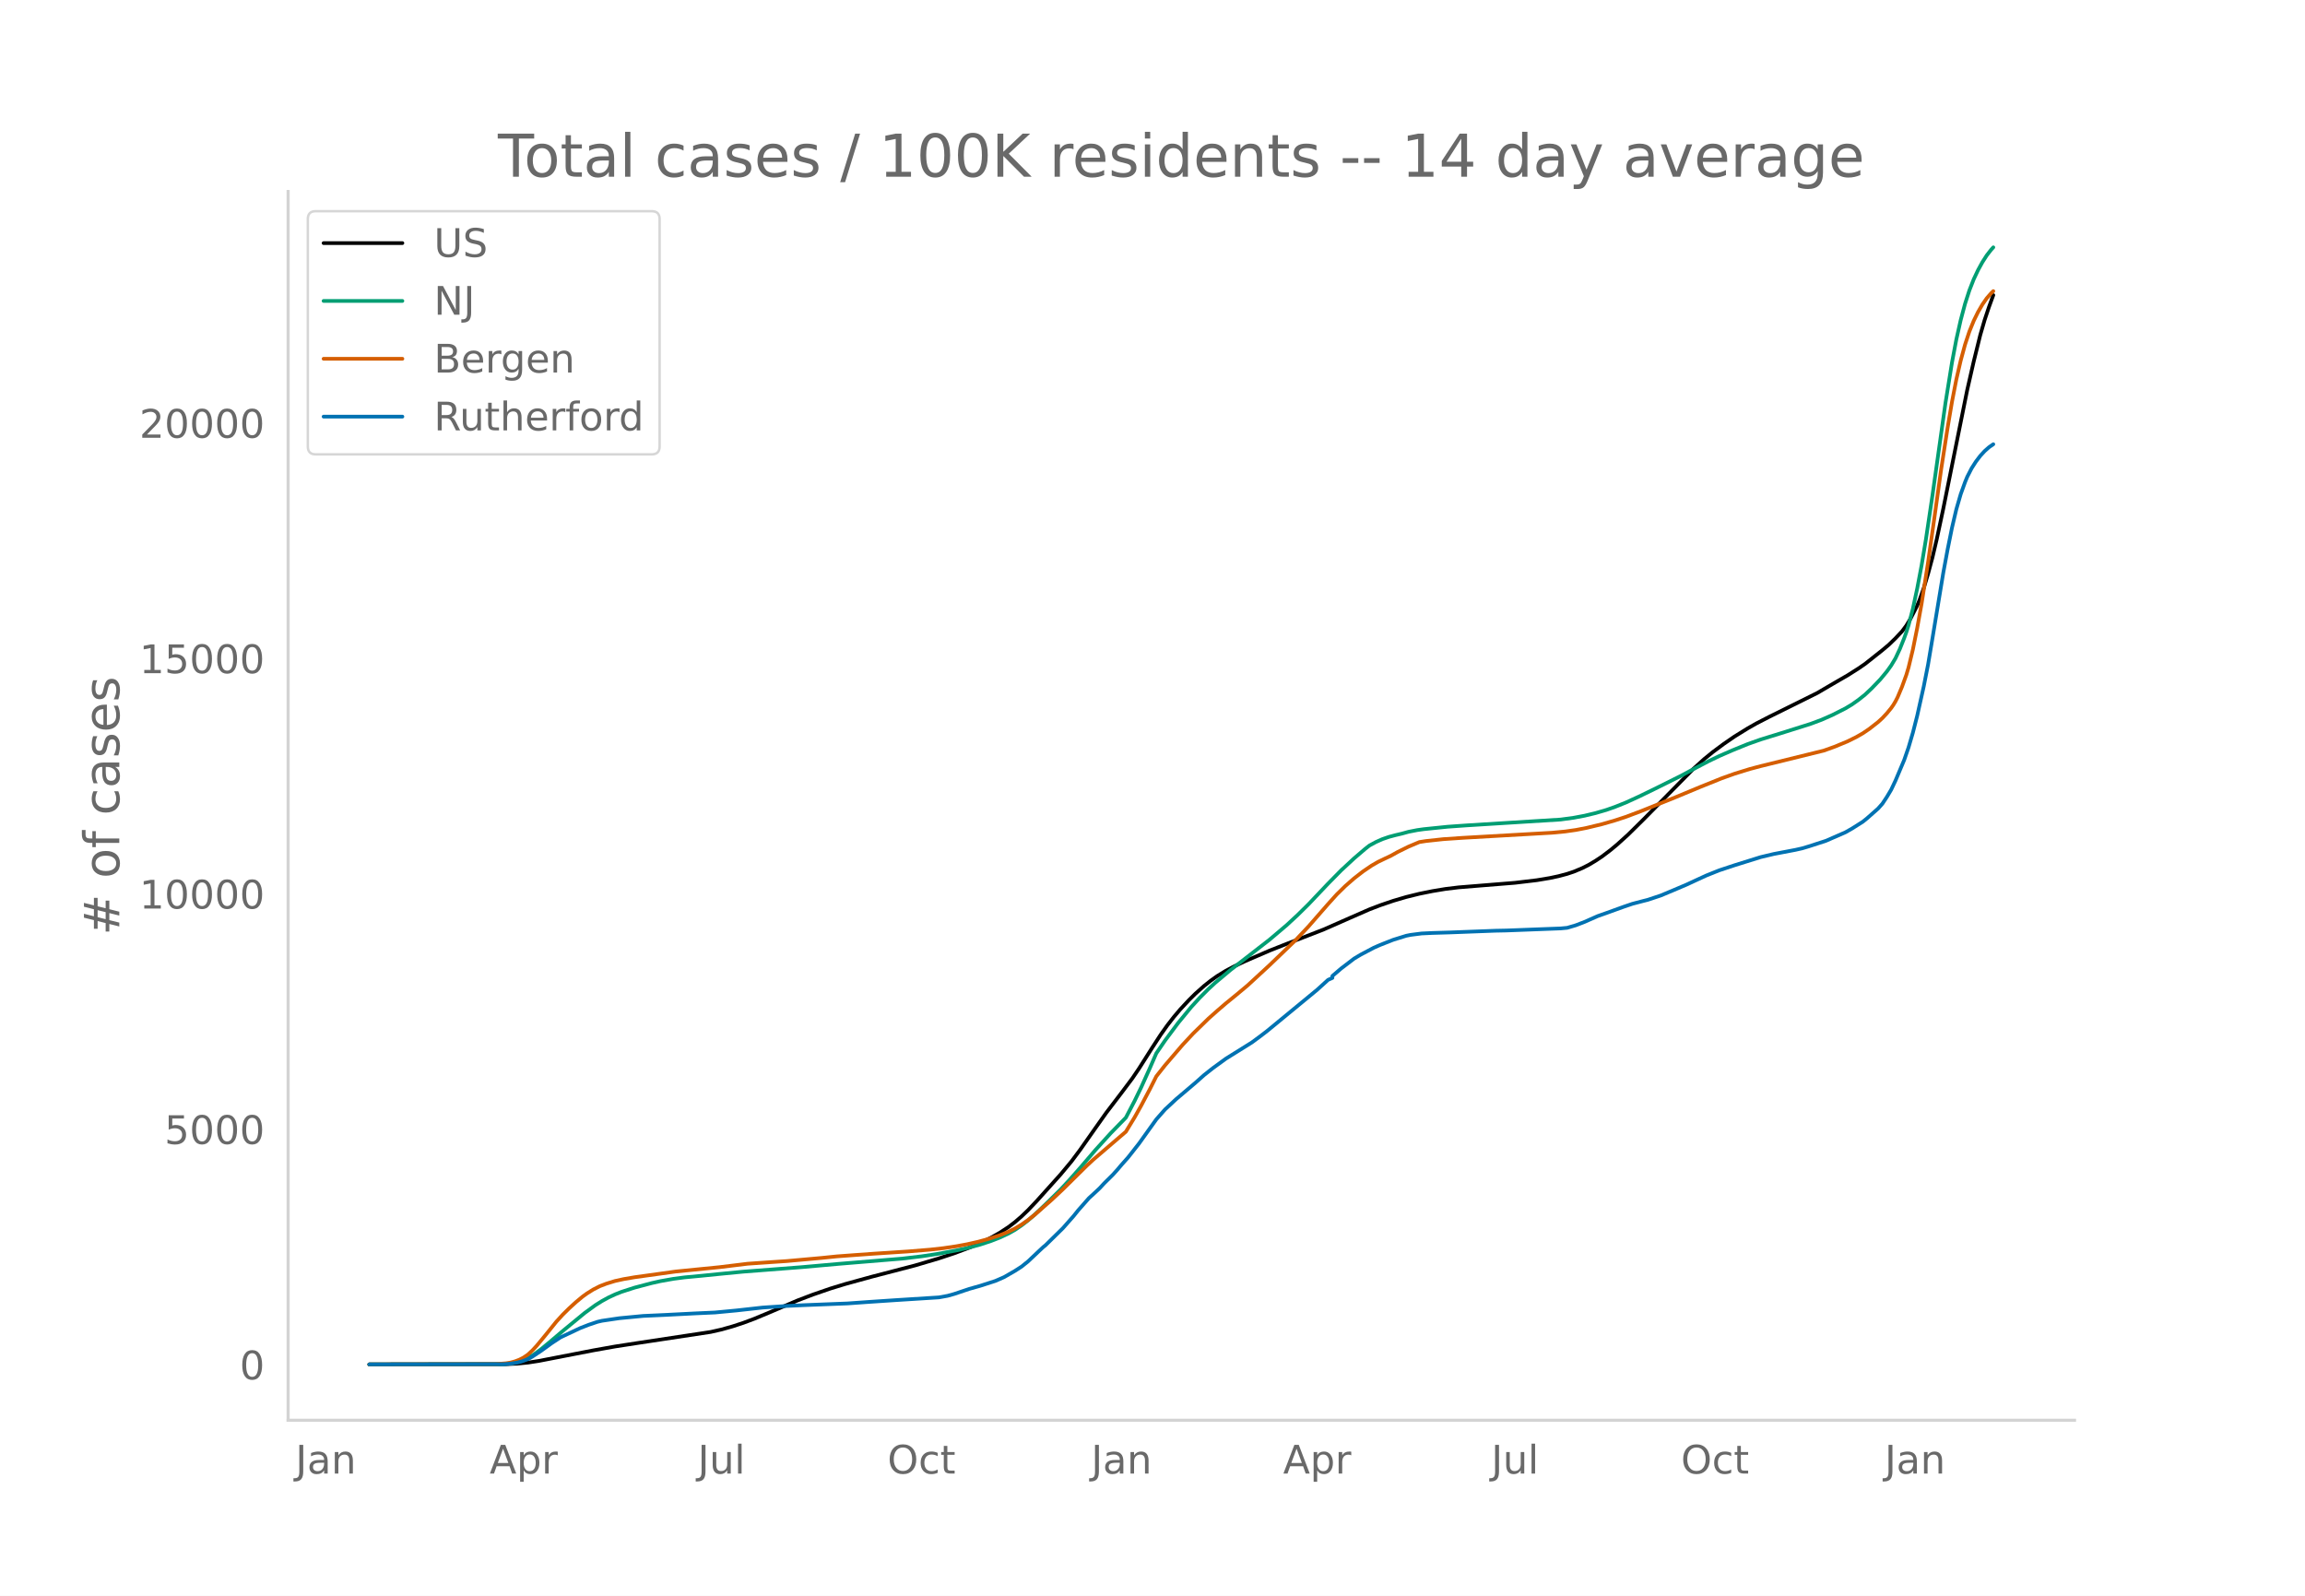
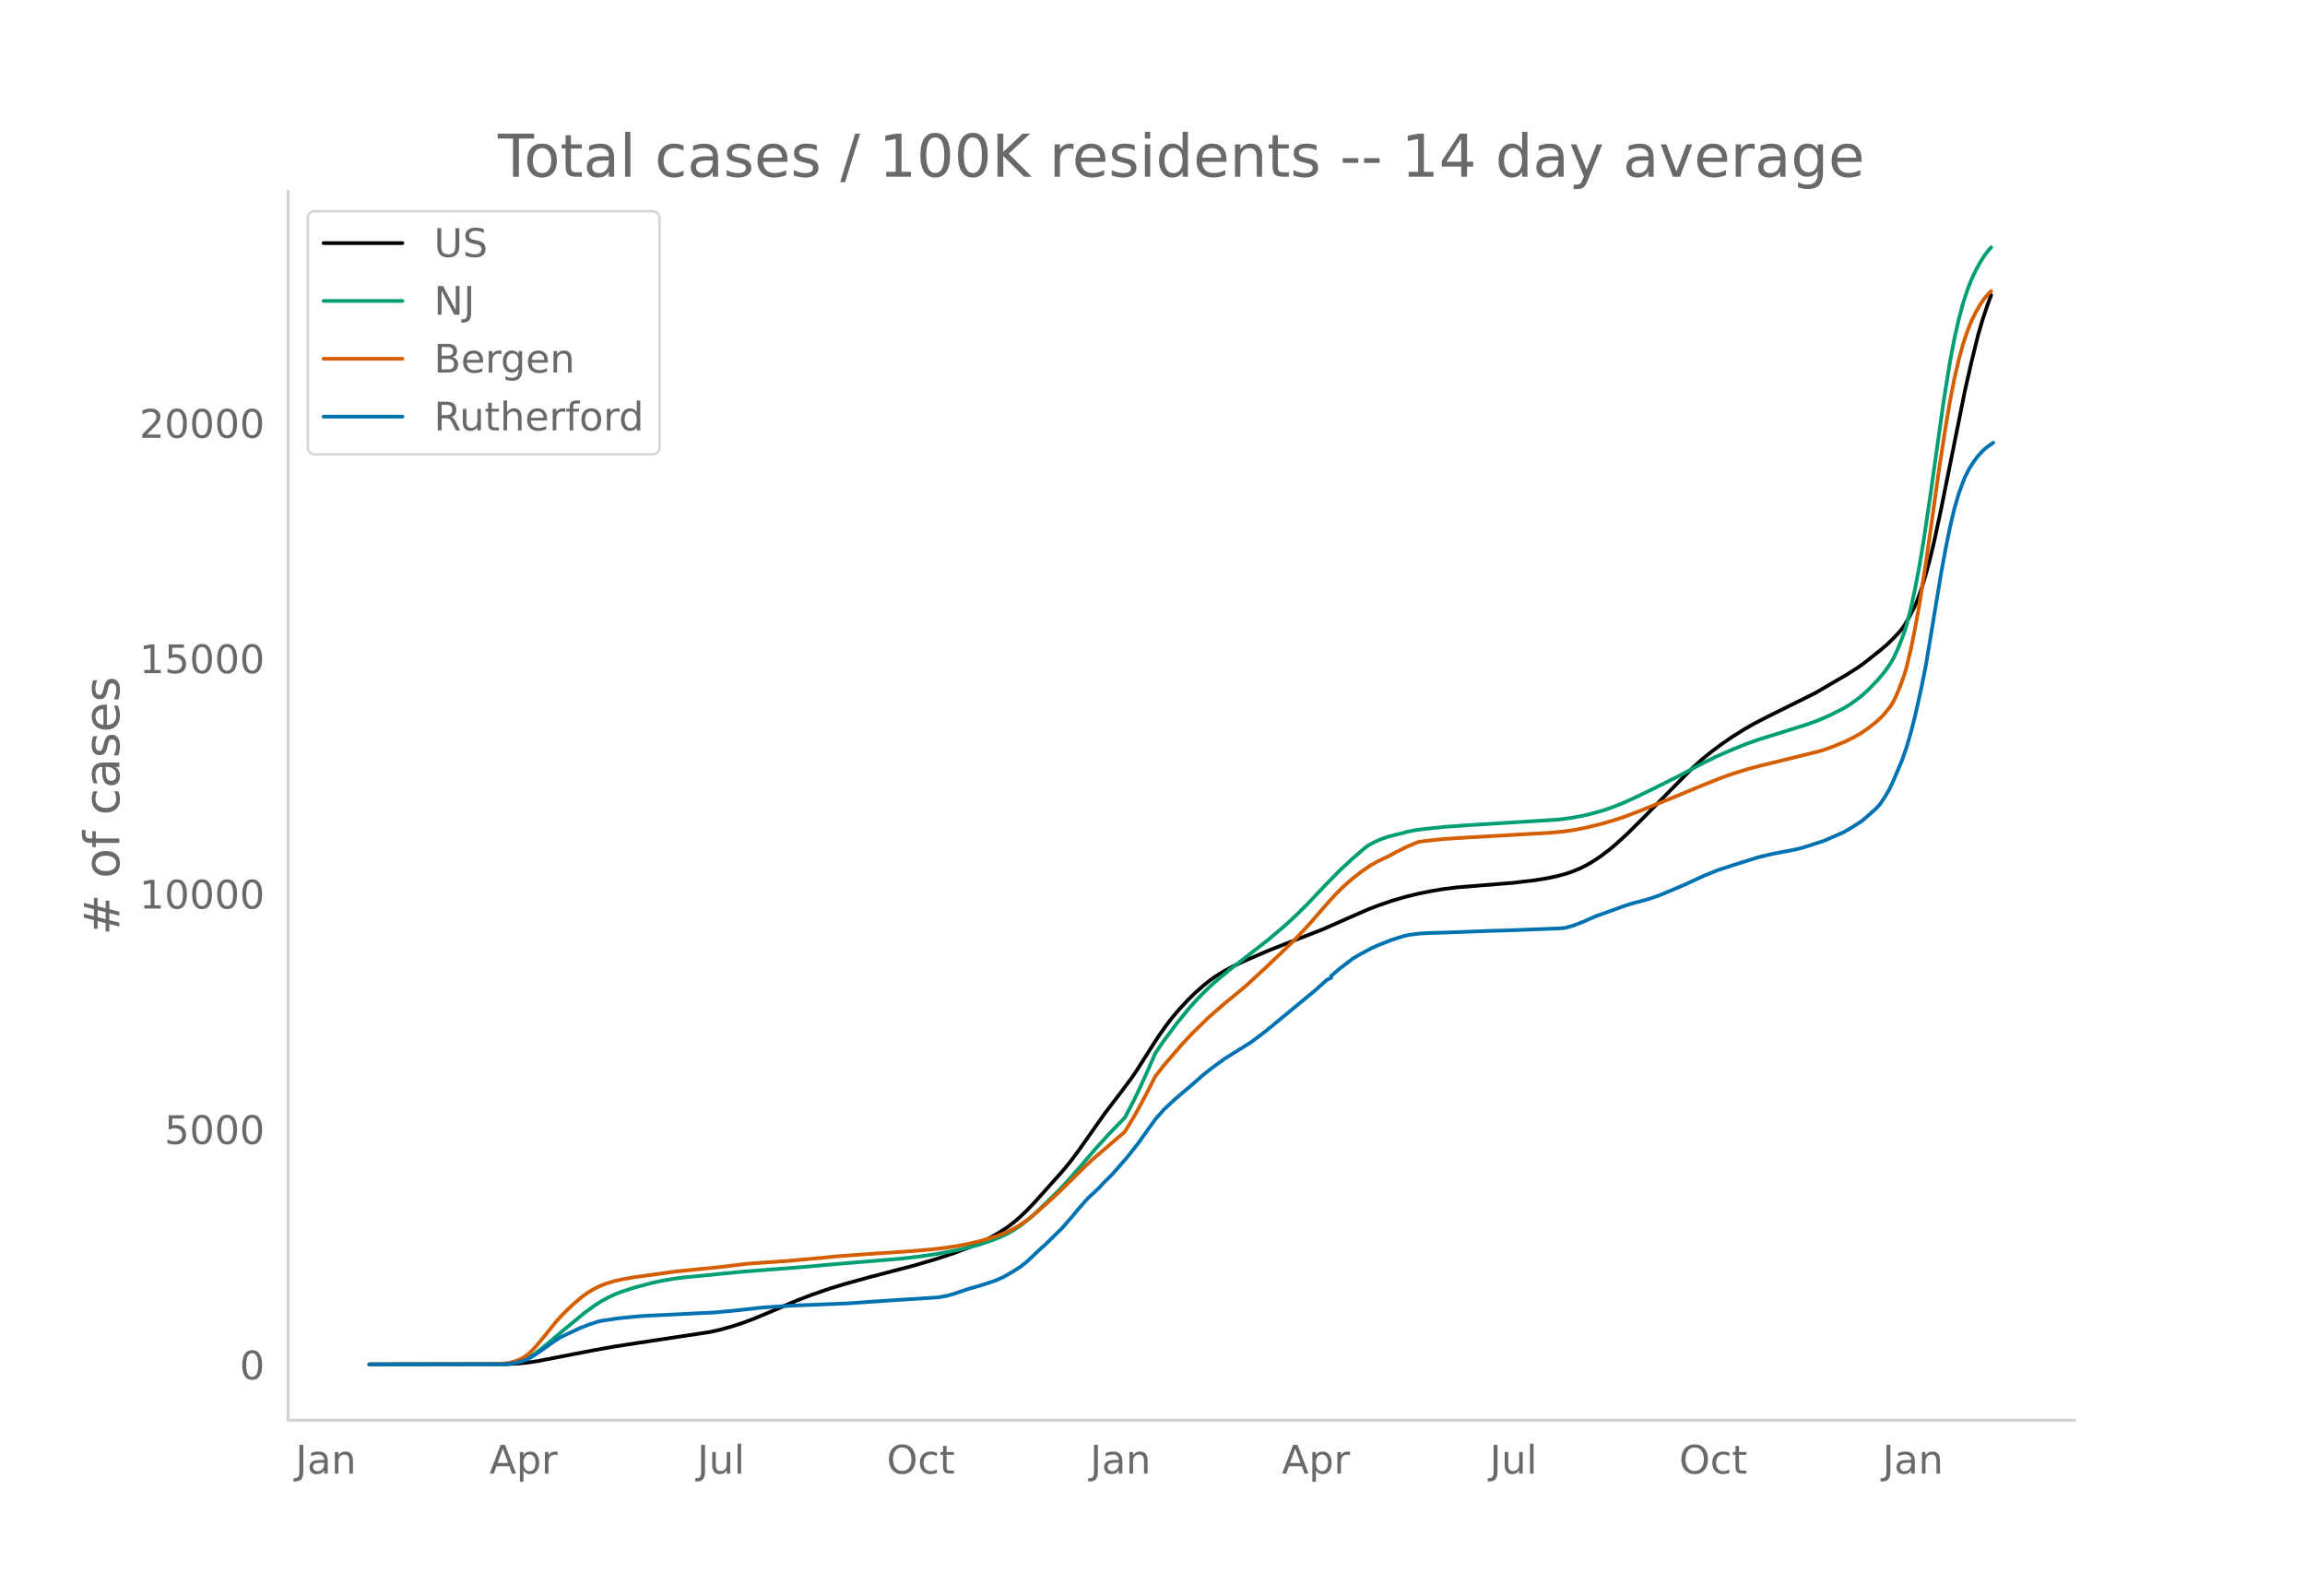
<svg xmlns="http://www.w3.org/2000/svg" xmlns:xlink="http://www.w3.org/1999/xlink" height="864" viewBox="0 0 936 648" width="1248">
  <defs>
    <style>*{stroke-linecap:butt;stroke-linejoin:round}</style>
  </defs>
  <g id="figure_1">
    <path d="M0 648h936V0H0z" style="fill:#fff" id="patch_1" />
    <g id="axes_1">
      <path d="M117 576.72h725.4V77.76H117z" style="fill:none" id="patch_2" />
-       <path clip-path="url(#pa079b68832)" d="m149.973 554.04 55.616-.09 4.414-.213 4.414-.433 4.414-.677 7.063-1.37 15.008-2.91 8.828-1.572 9.71-1.499 29.133-4.407 4.414-1 4.414-1.24 4.414-1.445 4.414-1.648 6.18-2.574 11.476-4.9 6.18-2.358 7.062-2.434 6.18-1.893 10.593-2.913 17.657-4.605 9.71-2.87 6.18-2.051 6.18-2.31 4.414-1.9 4.414-2.164 3.53-1.992 3.532-2.316 2.648-2.017 2.649-2.29 2.648-2.542 3.532-3.718 9.71-10.812 4.414-5.3 3.532-4.724 6.18-8.794 4.413-6.224 6.18-8.089 4.414-5.886 2.648-3.906 5.297-8.347 3.531-5.428 2.649-3.74 2.648-3.412 2.649-3.13 3.53-3.795 2.65-2.62 3.53-3.14 2.649-2.106 2.648-1.888 3.531-2.163 3.532-1.862 4.414-2.078 9.71-4.198 7.063-2.794 15.008-5.828 10.593-4.663 7.946-3.482 4.414-1.69 5.296-1.801 5.297-1.556 5.297-1.307 5.297-1.07 5.297-.88 5.297-.642 8.828-.72 14.124-1.14 8.828-1.05 5.297-.884 3.531-.752 3.532-.942 2.648-.882 3.531-1.476 2.649-1.344 2.648-1.581 2.649-1.755 3.53-2.68 2.65-2.208 4.413-3.991 6.18-6.098 20.304-20.597 4.414-3.99 3.532-2.874 4.414-3.283 4.414-3.032 5.296-3.278 3.532-2.006 5.296-2.73 19.422-9.627 5.297-3.104 3.531-2.052 3.531-2.038 4.414-2.797 2.649-1.825 7.062-5.598 2.649-2.233 2.648-2.568 2.649-2.819 1.765-2.36 1.766-2.937 2.648-5.186.883-2.097 1.766-4.967 1.765-5.867 1.766-6.54 1.765-7.496 2.649-12.414 9.71-48.153 2.649-11.6 2.648-10.703 1.766-6.09 1.766-5.294 1.765-4.843h0" style="fill:none;stroke:#000;stroke-linecap:round;stroke-width:1.5" id="line2d_1" />
-       <path clip-path="url(#pa079b68832)" d="m149.973 554.04 53.85-.093 3.532-.272 2.648-.51 2.649-.872 1.765-.827 2.649-1.64 2.648-1.967 3.531-2.908 5.297-4.494 8.828-7.259 4.414-3.217 2.649-1.658 2.648-1.45 2.649-1.245 2.648-1.047 5.297-1.713 7.062-1.867 3.531-.787 5.297-.936 4.414-.576 7.063-.666 7.062-.713 9.711-.94 23.836-1.841 15.007-1.335 25.602-2.115 7.945-.939 6.18-.926 7.945-1.456 5.297-1.187 4.414-1.201 4.414-1.458 3.53-1.376 3.532-1.652 2.648-1.489 2.649-1.799 2.648-2.053 2.649-2.29 4.414-4.187 6.18-6.087 3.53-3.801 4.415-4.99 6.18-7.224 6.179-6.803 6.18-6.345 3.53-6.762 2.65-5.456 3.53-7.812 2.649-6.09 3.531-5.157 5.297-7.113 5.297-6.455 3.53-3.856 3.532-3.534 2.648-2.446 6.18-5.185 15.89-12.335 7.063-5.985 4.414-4.092 4.414-4.351 7.945-8.382 5.297-5.38 5.297-4.909 4.414-3.777 1.766-1.391 2.648-1.44 2.648-1.176 2.649-.911 2.648-.708 2.649-.623 2.648-.733 3.531-.695 2.649-.373 9.71-.992 7.946-.56 37.96-2.363 5.297-.723 4.414-.83 4.414-1.056 4.414-1.286 3.531-1.245 4.414-1.77 5.297-2.425 6.18-2.999 10.594-5.273 6.18-3.3 5.296-2.774 4.414-2.12 5.297-2.305 6.18-2.522 5.296-1.88 7.945-2.453 12.36-3.899 4.414-1.645 4.414-1.95 5.297-2.683 2.648-1.592 2.648-1.873 2.649-2.112 2.648-2.493 3.531-3.673 2.649-3.198 1.765-2.44 1.766-2.938 1.766-3.773 1.765-4.419.883-2.425.883-2.756 1.766-6.776 1.765-8.235 1.766-9.304 1.765-10.627 2.649-17.793 5.297-37.595 2.648-16.457 1.766-9.34 1.765-7.848 1.766-6.608 1.765-5.475 1.766-4.505 1.766-3.749 1.765-3.211 1.766-2.755 1.765-2.265.883-.974h0" style="fill:none;stroke:#009e73;stroke-linecap:round;stroke-width:1.5" id="line2d_2" />
-       <path clip-path="url(#pa079b68832)" d="m149.973 554.04 51.202-.103 4.414-.358 1.766-.294 1.766-.482 1.765-.668 1.766-.906 1.765-1.22 1.766-1.63 1.766-1.917 3.53-4.268 4.415-5.48 2.648-2.907 2.649-2.605 2.648-2.42 2.649-2.2 1.765-1.289 2.649-1.659 2.648-1.349 2.648-1.02 3.532-1.09 3.53-.773 4.415-.756 16.773-2.33 17.656-1.752 11.477-1.4 8.828-.612 7.062-.47 14.125-1.272 6.18-.632 7.062-.522 7.945-.572 14.125-.924 8.828-.725 5.297-.591 5.297-.778 4.414-.82 4.414-.995 4.414-1.204 4.414-1.445 3.531-1.42 2.648-1.326 2.649-1.595 2.648-1.847 2.649-2.093 7.062-6.216 4.414-4.153 9.711-9.594 2.648-2.455 13.242-11.354 3.532-5.806 2.648-4.722 3.531-6.683 2.649-5.266 3.531-4.469 7.062-8.236 4.414-4.735 6.18-6.025 3.531-3.143 3.531-3.035 4.415-3.6 4.414-3.692 8.828-8.14 10.593-10.165 5.297-5.62 7.945-9.097 3.531-3.911 3.532-3.465 3.53-3.084 3.532-2.744 3.531-2.4 2.649-1.534 2.648-1.272 2.649-1.25 2.648-1.483 4.414-2.176 4.414-1.864 2.648-.411 7.063-.768 7.945-.537 36.195-2.066 5.297-.5 4.414-.627 4.414-.859 6.18-1.493 5.296-1.53 4.414-1.45 6.18-2.328 14.125-5.696 9.71-4.034 8.829-3.557 5.297-1.896 6.18-1.91 4.413-1.17 25.602-6.295 4.414-1.582 5.296-2.195 3.532-1.752 2.648-1.515 2.648-1.802 3.532-2.759 1.765-1.619 1.766-1.891 1.765-2.142.883-1.261.883-1.467.883-1.725 1.766-4.198 1.765-4.86.883-2.949 1.766-7.327 1.765-8.76 1.766-9.767 2.648-16.94 2.649-18.652 2.648-18.97 2.648-17.069 1.766-10.451 1.766-9.08 1.765-7.642 1.766-6.489 1.765-5.334 1.766-4.343 1.766-3.594 1.765-3.04 1.766-2.547 1.765-2.014.883-.853h0" style="fill:none;stroke:#d55e00;stroke-linecap:round;stroke-width:1.5" id="line2d_3" />
-       <path clip-path="url(#pa079b68832)" d="m149.973 554.04 54.734-.09 2.648-.223 2.648-.418 1.766-.448 2.648-.962 1.766-1.015 3.531-2.343 4.414-3.193 3.531-2.313 7.946-3.737 3.53-1.373 3.532-1.186 1.766-.41 7.062-1.045 9.711-.925 8.828-.403 12.36-.634 7.945-.359 8.828-.835 10.593-1.179 9.711-.642 7.063-.328 17.656-.694 7.945-.567 11.476-.768 17.656-1.12 3.532-.64 2.648-.74 6.18-2.074 4.414-1.245 6.18-1.992 3.53-1.545 4.414-2.544 2.649-1.708 2.648-2.127 4.414-4.17 1.766-1.65.883-.708 7.062-6.93 4.414-5.007 1.766-2.208 4.414-5.014 1.765-1.604 1.766-1.641.883-.843 1.765-1.918 3.532-3.492 1.765-1.954 1.766-2.082 2.648-2.977 4.414-5.61 7.063-9.863 3.531-4.014 2.648-2.447 1.766-1.664 7.945-6.744 3.531-3.141 3.532-2.79 5.296-3.858 10.594-6.61 3.531-2.611 2.649-2.037 20.304-16.72 4.414-4.013 1.766-.791v-.798l3.531-3.015 5.297-4.043 2.648-1.582 5.297-2.805 2.649-1.164 5.296-2.082 5.297-1.641 1.766-.35 4.414-.568 4.414-.209 7.062-.208 18.54-.702 4.413-.09 22.07-.842 2.649-.247 3.53-1.044 3.532-1.365 5.297-2.343 3.531-1.246 7.063-2.552 3.53-1.2 4.415-1.157 1.765-.44 5.297-1.761 5.297-2.216 5.297-2.253 3.531-1.641 4.414-2.03 5.297-2.119 6.18-2.044 10.593-3.305 5.297-1.26 8.828-1.68 2.649-.596 2.648-.784 7.062-2.29 7.946-3.47 2.648-1.506 4.414-2.79 1.766-1.433 4.414-3.902 1.765-1.985 1.766-2.67 1.765-2.955 1.766-3.723 3.531-8.363 1.766-5.089 1.766-5.998 1.765-6.924 2.649-11.855 1.765-8.96 1.766-10.527 4.414-26.724 1.765-9.513 1.766-8.751 1.766-7.506 1.765-6.088 1.766-4.901.883-2.156 1.765-3.447 1.766-2.76 1.765-2.321 1.766-1.925 1.766-1.574 1.765-1.224h0" style="fill:none;stroke:#0072b2;stroke-linecap:round;stroke-width:1.5" id="line2d_4" />
+       <path clip-path="url(#p8159058f83)" d="m149.973 554.04 55.542-.09 4.408-.213 4.408-.433 4.408-.677 7.053-1.37 14.988-2.91 8.816-1.572 9.698-1.499 29.094-4.407 4.408-1 4.408-1.24 4.408-1.445 4.408-1.648 6.171-2.574 11.462-4.9 6.171-2.358 7.053-2.434 6.171-1.893 10.58-2.913 17.632-4.605 9.698-2.87 6.172-2.051 6.17-2.31 4.409-1.9 4.408-2.164 3.527-1.992 3.526-2.316 2.645-2.017 2.645-2.29 2.645-2.542 3.526-3.718 10.58-11.845 3.526-4.267 3.527-4.724 6.171-8.794 4.408-6.224 6.172-8.089 4.408-5.886 2.645-3.906 6.17-9.742 2.646-4.033 2.645-3.74 2.645-3.412 2.644-3.13 3.527-3.795 2.645-2.62 3.526-3.14 2.645-2.106 2.645-1.888 3.526-2.163 3.527-1.862 4.408-2.078 9.698-4.198 7.053-2.794 14.988-5.828 10.579-4.663 7.935-3.482 4.408-1.69 5.29-1.801 5.29-1.556 5.289-1.307 5.29-1.07 5.29-.88 5.29-.642 8.815-.72 14.106-1.14 8.817-1.05 5.29-.884 3.526-.752 3.526-.942 2.645-.882 3.527-1.476 2.645-1.344 2.645-1.581 2.644-1.755 3.527-2.68 2.645-2.208 4.408-3.991 6.171-6.098 20.278-20.597 4.408-3.99 3.526-2.874 4.408-3.283 4.408-3.032 5.29-3.278 3.527-2.006 5.29-2.73 19.395-9.627 5.29-3.104 3.526-2.052 3.527-2.038 4.408-2.797 2.645-1.825 7.053-5.598 2.645-2.233 2.645-2.568 2.644-2.819 1.764-2.36 1.763-2.937 2.645-5.186.881-2.097 1.764-4.967 1.763-5.867 1.763-6.54 1.763-7.496 2.645-12.414 9.698-48.153 2.645-11.6 2.645-10.703 1.763-6.09 1.763-5.294 1.764-4.843h0" style="fill:none;stroke:#000;stroke-linecap:round;stroke-width:1.5" id="line2d_1" />
+       <path clip-path="url(#p8159058f83)" d="m149.973 554.04 53.779-.093 3.526-.272 2.645-.51 2.645-.872 1.763-.827 2.645-1.64 2.645-1.967 3.526-2.908 5.29-4.494 8.816-7.259 4.409-3.217 2.644-1.658 2.645-1.45 2.645-1.245 2.645-1.047 5.29-1.713 7.053-1.867 3.526-.787 5.29-.936 4.408-.576 7.053-.666 7.053-.713 9.698-.94 23.804-1.841 14.987-1.335 25.568-2.115 7.934-.939 6.172-.926 7.934-1.456 5.29-1.187 4.408-1.201 4.408-1.458 3.527-1.376 3.526-1.652 2.645-1.489 2.645-1.799 2.645-2.053 2.645-2.29 4.408-4.187 6.171-6.087 3.527-3.801 4.408-4.99 6.171-7.224 6.171-6.803 6.172-6.345 3.526-6.762 2.645-5.456 3.527-7.812 2.645-6.09 3.526-5.157 5.29-7.113 5.29-6.455 3.526-3.856 3.526-3.534 2.645-2.446 6.172-5.185 15.869-12.335 7.053-5.985 4.408-4.092 4.408-4.351 7.935-8.382 5.29-5.38 5.29-4.909 4.407-3.777 1.764-1.391 2.645-1.44 2.644-1.176 2.645-.911 2.645-.708 2.645-.623 2.645-.733 3.526-.695 2.645-.373 9.698-.992 7.935-.56 37.91-2.363 5.29-.723 4.407-.83 4.409-1.056 4.408-1.286 3.526-1.245 4.408-1.77 5.29-2.425 6.171-2.999 10.58-5.273 6.171-3.3 5.29-2.774 4.408-2.12 6.171-2.68 5.29-2.147 5.29-1.88 7.935-2.453 12.342-3.899 4.408-1.645 4.408-1.95 5.29-2.683 2.645-1.592 2.645-1.873 2.645-2.112 2.645-2.493 3.526-3.673 2.645-3.198 1.763-2.44 1.764-2.938 1.763-3.773 1.763-4.419.882-2.425.881-2.756 1.764-6.776 1.763-8.235 1.763-9.304 1.763-10.627 2.645-17.793 5.29-37.595 2.645-16.457 1.763-9.34 1.763-7.848 1.764-6.608 1.763-5.475 1.763-4.505 1.763-3.749 1.764-3.211 1.763-2.755 1.763-2.265.882-.974h0" style="fill:none;stroke:#009e73;stroke-linecap:round;stroke-width:1.5" id="line2d_2" />
+       <path clip-path="url(#p8159058f83)" d="m149.973 554.04 51.134-.103 4.408-.358 1.763-.294 1.764-.482 1.763-.668 1.763-.906 1.763-1.22 1.764-1.63 1.763-1.917 3.526-4.268 4.408-5.48 2.645-2.907 2.645-2.605 2.645-2.42 2.645-2.2 1.763-1.289 2.645-1.659 2.645-1.349 2.645-1.02 3.526-1.09 3.527-.773 4.408-.756 16.75-2.33 17.633-1.752 11.461-1.4 8.816-.612 7.053-.47 14.106-1.272 6.172-.632 7.053-.522 7.934-.572 14.106-.924 8.817-.725 5.29-.591 5.29-.778 4.407-.82 4.408-.995 4.408-1.204 4.409-1.445 3.526-1.42 2.645-1.326 2.645-1.595 2.645-1.847 2.645-2.093 7.053-6.216 4.408-4.153 9.698-9.594 2.644-2.455 13.225-11.354 3.526-5.806 2.645-4.722 3.527-6.683 2.645-5.266 3.526-4.469 7.053-8.236 4.408-4.735 6.171-6.025 3.527-3.143 3.526-3.035 4.409-3.6 4.408-3.692 8.816-8.14 10.58-10.165 5.29-5.62 7.934-9.097 3.526-3.911 3.527-3.465 3.526-3.084 3.527-2.744 3.526-2.4 2.645-1.534 2.645-1.272 2.645-1.25 2.645-1.483 4.408-2.176 4.408-1.864 2.645-.411 7.053-.768 7.934-.537 36.147-2.066 5.29-.5 4.408-.627 4.408-.859 6.171-1.493 5.29-1.53 4.408-1.45 6.172-2.328 14.106-5.696 9.697-4.034 8.817-3.557 5.29-1.896 6.17-1.91 4.409-1.17 25.567-6.295 4.408-1.582 5.29-2.195 3.526-1.752 2.645-1.515 2.645-1.802 3.527-2.759 1.763-1.619 1.763-1.891 1.763-2.142.882-1.261.882-1.467.881-1.725 1.763-4.198 1.764-4.86.881-2.949 1.764-7.327 1.763-8.76 1.763-9.767 2.645-16.94 2.645-18.652 2.645-18.97 2.645-17.069 1.763-10.451 1.763-9.08 1.763-7.642 1.764-6.489 1.763-5.334 1.763-4.343 1.763-3.594 1.764-3.04 1.763-2.547 1.763-2.014.882-.853h0" style="fill:none;stroke:#d55e00;stroke-linecap:round;stroke-width:1.5" id="line2d_3" />
+       <path clip-path="url(#p8159058f83)" d="m149.973 554.04 54.66-.09 2.645-.223 2.645-.418 1.763-.448 2.645-.962 1.764-1.015 3.526-2.343 4.408-3.193 3.527-2.313 7.934-3.737 3.527-1.373 3.526-1.186 1.763-.41 7.053-1.045 9.698-.925 8.817-.403 12.342-.634 7.935-.359 8.816-.835 10.58-1.179 9.697-.642 7.053-.328 17.633-.694 7.935-.567 11.46-.768 17.633-1.12 3.527-.64 2.645-.74 6.17-2.074 4.409-1.245 6.171-1.992 3.527-1.545 4.408-2.544 2.645-1.708 2.645-2.127 4.408-4.17 1.763-1.65.882-.708 7.053-6.93 4.408-5.007 1.763-2.208 4.408-5.014 1.763-1.604 1.764-1.641.881-.843 1.764-1.918 3.526-3.492 1.763-1.954 1.764-2.082 2.644-2.977 4.409-5.61 7.053-9.863 3.526-4.014 2.645-2.447 1.763-1.664 7.935-6.744 3.526-3.141 3.527-2.79 5.29-3.858 10.579-6.61 3.526-2.611 2.645-2.037 20.278-16.72 4.408-4.013 1.763-.791v-.798l3.527-3.015 5.29-4.043 2.644-1.582 5.29-2.805 2.645-1.164 5.29-2.082 5.29-1.641 1.762-.35 4.409-.568 4.408-.209 7.053-.208 18.514-.702 4.408-.09 22.04-.842 2.645-.247 3.527-1.044 3.526-1.365 5.29-2.343 3.527-1.246 7.053-2.552 3.526-1.2 4.408-1.157 1.763-.44 5.29-1.761 5.29-2.216 5.29-2.253 3.526-1.641 4.408-2.03 5.29-2.119 6.171-2.044 10.58-3.305 5.29-1.26 8.816-1.68 2.645-.596 2.645-.784 7.053-2.29 7.934-3.47 2.645-1.506 4.408-2.79 1.763-1.433 4.409-3.902 1.763-1.985 1.763-2.67 1.763-2.955 1.764-3.723 3.526-8.363 1.763-5.089 1.764-5.998 1.763-6.924 2.645-11.855 1.763-8.96 1.763-10.527 4.408-26.724 1.764-9.513 1.763-8.751 1.763-7.506 1.763-6.088 1.764-4.901.881-2.156 1.763-3.447 1.764-2.76 1.763-2.321 1.763-1.925 1.763-1.574 2.645-1.843h0" style="fill:none;stroke:#0072b2;stroke-linecap:round;stroke-width:1.5" id="line2d_4" />
      <path d="M117 576.72V77.76" style="fill:none;stroke:#d3d3d3;stroke-linecap:square;stroke-linejoin:miter;stroke-width:1.25" id="patch_3" />
      <path d="M117 576.72h725.4" style="fill:none;stroke:#d3d3d3;stroke-linecap:square;stroke-linejoin:miter;stroke-width:1.25" id="patch_4" />
      <g id="matplotlib.axis_1">
        <g id="xtick_1">
-           <g style="fill:#696969" transform="matrix(.16 0 0 -.16 119.984 598.378)" id="text_1">
+           <g style="fill:#696969" transform="matrix(.16 0 0 -.16 120.008 598.378)" id="text_1">
            <defs>
              <path d="M9.813 72.906h9.859V5.078q0-13.187-5-19.14-5-5.954-16.094-5.954h-3.75v8.297h3.078q6.531 0 9.219 3.672Q9.813-4.39 9.813 5.078z" id="DejaVuSans-74" />
              <path d="M34.281 27.484q-10.89 0-15.093-2.484-4.204-2.484-4.204-8.5 0-4.781 3.157-7.594 3.156-2.797 8.562-2.797 7.485 0 12 5.297 4.516 5.297 4.516 14.078v2zm17.922 3.72V0H43.22v8.297Q40.14 3.328 35.547.953q-4.594-2.375-11.234-2.375-8.391 0-13.36 4.719Q6 8.016 6 15.922q0 9.219 6.172 13.906 6.187 4.688 18.437 4.688h12.61v.89q0 6.203-4.078 9.594-4.078 3.39-11.453 3.39-4.688 0-9.141-1.124-4.438-1.125-8.531-3.375v8.312q4.921 1.906 9.562 2.844 4.64.953 9.031.953 11.875 0 17.735-6.156 5.86-6.14 5.86-18.64z" id="DejaVuSans-97" />
              <path d="M54.89 33.016V0h-8.984v32.719q0 7.765-3.031 11.61-3.031 3.858-9.078 3.858-7.281 0-11.484-4.64-4.204-4.625-4.204-12.64V0H9.08v54.688h9.03v-8.5q3.235 4.937 7.594 7.374Q30.078 56 35.797 56q9.422 0 14.25-5.828 4.844-5.828 4.844-17.156z" id="DejaVuSans-110" />
            </defs>
            <use xlink:href="#DejaVuSans-74" />
            <use x="29.492" xlink:href="#DejaVuSans-97" />
            <use x="90.771" xlink:href="#DejaVuSans-110" />
          </g>
        </g>
        <g id="xtick_2">
-           <g style="fill:#696969" transform="matrix(.16 0 0 -.16 198.812 598.378)" id="text_2">
+           <g style="fill:#696969" transform="matrix(.16 0 0 -.16 198.728 598.378)" id="text_2">
            <defs>
              <path d="M34.188 63.188 20.797 26.906h26.812zm-5.579 9.718h11.188L67.578 0h-10.25l-6.64 18.703h-32.86L11.188 0H.78z" id="DejaVuSans-65" />
              <path d="M18.11 8.203v-29H9.077v75.484h9.031v-8.296q2.844 4.875 7.157 7.234Q29.594 56 35.594 56q9.968 0 16.187-7.906 6.235-7.907 6.235-20.797T51.78 6.484q-6.218-7.906-16.187-7.906-6 0-10.328 2.375-4.313 2.375-7.157 7.25zm30.578 19.094q0 9.906-4.079 15.547-4.078 5.64-11.203 5.64-7.14 0-11.218-5.64-4.079-5.64-4.079-15.547 0-9.906 4.078-15.547 4.079-5.64 11.22-5.64 7.124 0 11.202 5.64t4.078 15.547z" id="DejaVuSans-112" />
              <path d="M41.11 46.297q-1.516.875-3.297 1.281Q36.03 48 33.89 48q-7.625 0-11.703-4.953-4.079-4.953-4.079-14.234V0H9.08v54.688h9.03v-8.5q2.844 4.984 7.375 7.39Q30.031 56 36.531 56q.922 0 2.047-.125 1.125-.11 2.484-.36z" id="DejaVuSans-114" />
            </defs>
            <use xlink:href="#DejaVuSans-65" />
            <use x="68.408" xlink:href="#DejaVuSans-112" />
            <use x="131.885" xlink:href="#DejaVuSans-114" />
          </g>
        </g>
        <g id="xtick_3">
-           <g style="fill:#696969" transform="matrix(.16 0 0 -.16 283.334 598.378)" id="text_3">
+           <g style="fill:#696969" transform="matrix(.16 0 0 -.16 283.143 598.378)" id="text_3">
            <defs>
              <path d="M8.5 21.578v33.11h8.984V21.922q0-7.766 3.016-11.656 3.031-3.875 9.094-3.875 7.265 0 11.484 4.64 4.234 4.64 4.234 12.656v31h8.985V0h-8.984v8.406Q42.047 3.422 37.718 1q-4.313-2.422-10.032-2.422-9.421 0-14.312 5.86Q8.5 10.296 8.5 21.578zM31.11 56z" id="DejaVuSans-117" />
              <path d="M9.422 75.984h8.984V0H9.422z" id="DejaVuSans-108" />
            </defs>
            <use xlink:href="#DejaVuSans-74" />
            <use x="29.492" xlink:href="#DejaVuSans-117" />
            <use x="92.871" xlink:href="#DejaVuSans-108" />
          </g>
        </g>
        <g id="xtick_4">
-           <g style="fill:#696969" transform="matrix(.16 0 0 -.16 360.372 598.378)" id="text_4">
+           <g style="fill:#696969" transform="matrix(.16 0 0 -.16 360.073 598.378)" id="text_4">
            <defs>
              <path d="M39.406 66.219q-10.75 0-17.078-8.016-6.312-8-6.312-21.828 0-13.766 6.312-21.781 6.328-8 17.078-8 10.735 0 17.016 8 6.281 8.015 6.281 21.781 0 13.828-6.281 21.828-6.281 8.016-17.016 8.016zm0 8q15.328 0 24.5-10.281 9.188-10.282 9.188-27.563 0-17.234-9.188-27.516-9.172-10.28-24.5-10.28-15.375 0-24.593 10.25-9.204 10.265-9.204 27.546t9.204 27.563q9.218 10.28 24.593 10.28z" id="DejaVuSans-79" />
              <path d="M48.781 52.594v-8.407q-3.812 2.11-7.64 3.157-3.828 1.047-7.735 1.047-8.75 0-13.593-5.547-4.829-5.532-4.829-15.547 0-10.016 4.829-15.563 4.843-5.53 13.593-5.53 3.907 0 7.735 1.046 3.828 1.047 7.64 3.156V2.094Q45.016.344 40.984-.531q-4.015-.89-8.562-.89-12.36 0-19.64 7.765-7.266 7.765-7.266 20.953 0 13.375 7.343 21.031Q20.22 56 33.016 56q4.14 0 8.093-.86 3.953-.843 7.672-2.546z" id="DejaVuSans-99" />
              <path d="M18.313 70.219V54.688h18.5v-6.985h-18.5V18.016q0-6.688 1.828-8.594 1.828-1.906 7.453-1.906h9.218V0h-9.218q-10.407 0-14.36 3.875-3.953 3.89-3.953 14.14v29.688H2.687v6.984h6.594V70.22z" id="DejaVuSans-116" />
            </defs>
            <use xlink:href="#DejaVuSans-79" />
            <use x="78.711" xlink:href="#DejaVuSans-99" />
            <use x="133.691" xlink:href="#DejaVuSans-116" />
          </g>
        </g>
        <g id="xtick_5">
-           <g style="fill:#696969" transform="matrix(.16 0 0 -.16 443.09 598.378)" id="text_5">
+           <g style="fill:#696969" transform="matrix(.16 0 0 -.16 442.682 598.378)" id="text_5">
            <use xlink:href="#DejaVuSans-74" />
            <use x="29.492" xlink:href="#DejaVuSans-97" />
            <use x="90.771" xlink:href="#DejaVuSans-110" />
          </g>
        </g>
        <g id="xtick_6">
-           <g style="fill:#696969" transform="matrix(.16 0 0 -.16 521.035 598.378)" id="text_6">
+           <g style="fill:#696969" transform="matrix(.16 0 0 -.16 520.52 598.378)" id="text_6">
            <use xlink:href="#DejaVuSans-65" />
            <use x="68.408" xlink:href="#DejaVuSans-112" />
            <use x="131.885" xlink:href="#DejaVuSans-114" />
          </g>
        </g>
        <g id="xtick_7">
-           <g style="fill:#696969" transform="matrix(.16 0 0 -.16 605.558 598.378)" id="text_7">
+           <g style="fill:#696969" transform="matrix(.16 0 0 -.16 604.936 598.378)" id="text_7">
            <use xlink:href="#DejaVuSans-74" />
            <use x="29.492" xlink:href="#DejaVuSans-117" />
            <use x="92.871" xlink:href="#DejaVuSans-108" />
          </g>
        </g>
        <g id="xtick_8">
-           <g style="fill:#696969" transform="matrix(.16 0 0 -.16 682.596 598.378)" id="text_8">
+           <g style="fill:#696969" transform="matrix(.16 0 0 -.16 681.865 598.378)" id="text_8">
            <use xlink:href="#DejaVuSans-79" />
            <use x="78.711" xlink:href="#DejaVuSans-99" />
            <use x="133.691" xlink:href="#DejaVuSans-116" />
          </g>
        </g>
        <g id="xtick_9">
-           <g style="fill:#696969" transform="matrix(.16 0 0 -.16 765.314 598.378)" id="text_9">
+           <g style="fill:#696969" transform="matrix(.16 0 0 -.16 764.475 598.378)" id="text_9">
            <use xlink:href="#DejaVuSans-74" />
            <use x="29.492" xlink:href="#DejaVuSans-97" />
            <use x="90.771" xlink:href="#DejaVuSans-110" />
          </g>
        </g>
      </g>
      <g id="matplotlib.axis_2">
        <g id="ytick_1">
          <g style="fill:#696969" transform="matrix(.16 0 0 -.16 97.32 560.119)" id="text_10">
            <defs>
              <path d="M31.781 66.406q-7.61 0-11.453-7.5Q16.5 51.422 16.5 36.375q0-14.984 3.828-22.484 3.844-7.5 11.453-7.5 7.672 0 11.5 7.5 3.844 7.5 3.844 22.484 0 15.047-3.844 22.531-3.828 7.5-11.5 7.5zm0 7.813q12.266 0 18.735-9.703 6.468-9.688 6.468-28.141 0-18.406-6.468-28.11-6.47-9.687-18.735-9.687-12.25 0-18.718 9.688-6.47 9.703-6.47 28.109 0 18.453 6.47 28.14Q19.53 74.22 31.78 74.22z" id="DejaVuSans-48" />
            </defs>
            <use xlink:href="#DejaVuSans-48" />
          </g>
        </g>
        <g id="ytick_2">
          <g style="fill:#696969" transform="matrix(.16 0 0 -.16 66.78 464.531)" id="text_11">
            <defs>
              <path d="M10.797 72.906h38.719v-8.312H19.828v-17.86q2.14.735 4.281 1.094 2.157.36 4.313.36 12.203 0 19.328-6.688 7.14-6.688 7.14-18.11 0-11.765-7.328-18.296-7.328-6.516-20.656-6.516-4.593 0-9.36.781-4.75.782-9.827 2.344v9.922q4.39-2.39 9.078-3.563 4.687-1.171 9.906-1.171 8.453 0 13.375 4.437 4.938 4.438 4.938 12.063 0 7.609-4.938 12.047-4.922 4.453-13.375 4.453-3.953 0-7.89-.875-3.922-.875-8.016-2.735z" id="DejaVuSans-53" />
            </defs>
            <use xlink:href="#DejaVuSans-53" />
            <use x="63.623" xlink:href="#DejaVuSans-48" />
            <use x="127.246" xlink:href="#DejaVuSans-48" />
            <use x="190.869" xlink:href="#DejaVuSans-48" />
          </g>
        </g>
        <g id="ytick_3">
          <g style="fill:#696969" transform="matrix(.16 0 0 -.16 56.6 368.944)" id="text_12">
            <defs>
              <path d="M12.406 8.297h16.11v55.625l-17.532-3.516v8.985l17.438 3.515h9.86V8.296H54.39V0H12.406z" id="DejaVuSans-49" />
            </defs>
            <use xlink:href="#DejaVuSans-49" />
            <use x="63.623" xlink:href="#DejaVuSans-48" />
            <use x="127.246" xlink:href="#DejaVuSans-48" />
            <use x="190.869" xlink:href="#DejaVuSans-48" />
            <use x="254.492" xlink:href="#DejaVuSans-48" />
          </g>
        </g>
        <g id="ytick_4">
          <g style="fill:#696969" transform="matrix(.16 0 0 -.16 56.6 273.356)" id="text_13">
            <use xlink:href="#DejaVuSans-49" />
            <use x="63.623" xlink:href="#DejaVuSans-53" />
            <use x="127.246" xlink:href="#DejaVuSans-48" />
            <use x="190.869" xlink:href="#DejaVuSans-48" />
            <use x="254.492" xlink:href="#DejaVuSans-48" />
          </g>
        </g>
        <g id="ytick_5">
          <g style="fill:#696969" transform="matrix(.16 0 0 -.16 56.6 177.769)" id="text_14">
            <defs>
              <path d="M19.188 8.297h34.421V0H7.33v8.297q5.609 5.812 15.296 15.594 9.703 9.797 12.188 12.64 4.734 5.313 6.609 9 1.89 3.688 1.89 7.25 0 5.813-4.078 9.469-4.078 3.672-10.625 3.672-4.64 0-9.797-1.61-5.14-1.609-11-4.89v9.969Q13.767 71.78 18.938 73q5.188 1.219 9.485 1.219 11.328 0 18.062-5.672 6.735-5.656 6.735-15.125 0-4.5-1.688-8.531-1.672-4.016-6.125-9.485-1.218-1.422-7.765-8.187-6.532-6.766-18.453-18.922z" id="DejaVuSans-50" />
            </defs>
            <use xlink:href="#DejaVuSans-50" />
            <use x="63.623" xlink:href="#DejaVuSans-48" />
            <use x="127.246" xlink:href="#DejaVuSans-48" />
            <use x="190.869" xlink:href="#DejaVuSans-48" />
            <use x="254.492" xlink:href="#DejaVuSans-48" />
          </g>
        </g>
        <g style="fill:#696969" transform="matrix(0 -.2 -.2 0 48.44 379.813)" id="text_15">
          <defs>
            <path d="M51.125 44H36.922l-4.11-16.313h14.313zm-7.328 27.781-5.078-20.265h14.265L58.11 71.78h7.813L60.89 51.516h15.234V44h-17.14l-4-16.313h15.53V20.22H53.079L48 0h-7.813l5.032 20.219H30.906L25.875 0h-7.86l5.079 20.219H7.719v7.468h17.187L29 44H13.281v7.516h17.625l4.985 20.265z" id="DejaVuSans-35" />
            <path d="M30.61 48.39q-7.22 0-11.422-5.64-4.204-5.64-4.204-15.453 0-9.813 4.172-15.453 4.188-5.64 11.453-5.64 7.188 0 11.375 5.655 4.203 5.672 4.203 15.438 0 9.719-4.203 15.406-4.187 5.688-11.375 5.688zm0 7.61q11.718 0 18.406-7.625 6.703-7.61 6.703-21.078 0-13.422-6.703-21.078-6.688-7.64-18.407-7.64-11.765 0-18.437 7.64-6.656 7.656-6.656 21.078 0 13.469 6.656 21.078Q18.844 56 30.609 56z" id="DejaVuSans-111" />
            <path d="M37.11 75.984V68.5h-8.594q-4.828 0-6.72-1.953-1.874-1.953-1.874-7.031v-4.828h14.797v-6.985H19.922V0H10.89v47.703H2.297v6.984h8.594V58.5q0 9.125 4.25 13.297 4.25 4.187 13.468 4.187z" id="DejaVuSans-102" />
            <path d="M44.281 53.078v-8.5q-3.797 1.953-7.906 2.922-4.094.984-8.5.984-6.688 0-10.031-2.047-3.344-2.046-3.344-6.156 0-3.125 2.39-4.906 2.391-1.781 9.626-3.39l3.078-.688q9.562-2.047 13.593-5.781 4.032-3.735 4.032-10.422 0-7.625-6.032-12.078-6.03-4.438-16.578-4.438-4.39 0-9.156.86Q10.688.296 5.422 2v9.281q4.984-2.594 9.812-3.89 4.829-1.282 9.579-1.282 6.343 0 9.75 2.172 3.421 2.172 3.421 6.125 0 3.656-2.468 5.61-2.453 1.953-10.813 3.765l-3.125.735q-8.344 1.75-12.062 5.39-3.704 3.64-3.704 9.985 0 7.718 5.47 11.906Q16.75 56 26.811 56q4.97 0 9.36-.734 4.406-.72 8.11-2.188z" id="DejaVuSans-115" />
            <path d="M56.203 29.594v-4.39H14.891q.593-9.282 5.593-14.142 5-4.859 13.938-4.859 5.172 0 10.031 1.266 4.86 1.265 9.656 3.812v-8.5Q49.266.734 44.187-.344 39.11-1.422 33.892-1.422q-13.094 0-20.735 7.61-7.64 7.625-7.64 20.625 0 13.421 7.25 21.296Q20.016 56 32.328 56q11.031 0 17.453-7.11 6.422-7.093 6.422-19.296zm-8.984 2.64q-.094 7.36-4.125 11.75-4.032 4.407-10.672 4.407-7.516 0-12.031-4.25-4.516-4.25-5.203-11.97z" id="DejaVuSans-101" />
          </defs>
          <use xlink:href="#DejaVuSans-35" />
          <use x="83.789" xlink:href="#DejaVuSans-32" />
          <use x="115.576" xlink:href="#DejaVuSans-111" />
          <use x="176.758" xlink:href="#DejaVuSans-102" />
          <use x="211.963" xlink:href="#DejaVuSans-32" />
          <use x="243.75" xlink:href="#DejaVuSans-99" />
          <use x="298.73" xlink:href="#DejaVuSans-97" />
          <use x="360.01" xlink:href="#DejaVuSans-115" />
          <use x="412.109" xlink:href="#DejaVuSans-101" />
          <use x="473.633" xlink:href="#DejaVuSans-115" />
        </g>
      </g>
      <g style="fill:#696969" transform="matrix(.24 0 0 -.24 202.185 71.76)" id="text_16">
        <defs>
          <path d="M-.297 72.906h61.672v-8.312H35.5V0h-9.906v64.594H-.296z" id="DejaVuSans-84" />
          <path d="M25.39 72.906h8.297L8.297-9.28H0z" id="DejaVuSans-47" />
          <path d="M9.813 72.906h9.859V42.094L52.39 72.906h12.703L28.906 38.922 67.672 0H54.688L19.672 35.11V0h-9.86z" id="DejaVuSans-75" />
          <path d="M9.422 54.688h8.984V0H9.422zm0 21.296h8.984v-11.39H9.422z" id="DejaVuSans-105" />
          <path d="M45.406 46.39v29.594h8.985V0h-8.985v8.203Q42.578 3.328 38.25.953q-4.313-2.375-10.375-2.375-9.906 0-16.14 7.906-6.22 7.922-6.22 20.813 0 12.89 6.22 20.797Q17.968 56 27.874 56q6.063 0 10.375-2.375 4.328-2.36 7.156-7.234zm-30.61-19.093q0-9.906 4.079-15.547 4.078-5.64 11.203-5.64 7.125 0 11.219 5.64 4.11 5.64 4.11 15.547 0 9.906-4.11 15.547-4.094 5.64-11.219 5.64-7.125 0-11.203-5.64-4.078-5.64-4.078-15.547z" id="DejaVuSans-100" />
          <path d="M4.89 31.39h26.313v-8H4.891z" id="DejaVuSans-45" />
          <path d="M37.797 64.313 12.89 25.39h24.906zm-2.594 8.593H47.61V25.391h10.407v-8.203H47.609V0h-9.812v17.188H4.89v9.515z" id="DejaVuSans-52" />
          <path d="M32.172-5.078q-3.797-9.766-7.422-12.735-3.61-2.984-9.656-2.984H7.906v7.516h5.282q3.703 0 5.75 1.765Q21-9.766 23.483-3.219l1.61 4.094-22.11 53.813H12.5l17.094-42.766 17.093 42.766h9.516z" id="DejaVuSans-121" />
          <path d="M2.984 54.688H12.5L29.594 8.797l17.093 45.89h9.516L35.687 0H23.485z" id="DejaVuSans-118" />
          <path d="M45.406 27.984q0 9.766-4.031 15.125-4.016 5.375-11.297 5.375-7.219 0-11.25-5.375-4.031-5.359-4.031-15.125 0-9.718 4.031-15.093t11.25-5.375q7.281 0 11.297 5.375 4.031 5.375 4.031 15.093zm8.985-21.203q0-13.953-6.203-20.765Q42-20.797 29.203-20.797q-4.734 0-8.937.703-4.203.703-8.157 2.172v8.735q3.954-2.141 7.813-3.157 3.86-1.031 7.86-1.031 8.843 0 13.234 4.61 4.39 4.609 4.39 13.937v4.453q-2.781-4.844-7.125-7.234Q33.938 0 27.875 0 17.828 0 11.672 7.656q-6.156 7.672-6.156 20.328 0 12.688 6.156 20.344Q17.828 56 27.875 56q6.063 0 10.406-2.39 4.344-2.391 7.125-7.22v8.297h8.985z" id="DejaVuSans-103" />
        </defs>
        <use xlink:href="#DejaVuSans-84" />
        <use x="44.084" xlink:href="#DejaVuSans-111" />
        <use x="105.266" xlink:href="#DejaVuSans-116" />
        <use x="144.475" xlink:href="#DejaVuSans-97" />
        <use x="205.754" xlink:href="#DejaVuSans-108" />
        <use x="233.537" xlink:href="#DejaVuSans-32" />
        <use x="265.324" xlink:href="#DejaVuSans-99" />
        <use x="320.305" xlink:href="#DejaVuSans-97" />
        <use x="381.584" xlink:href="#DejaVuSans-115" />
        <use x="433.684" xlink:href="#DejaVuSans-101" />
        <use x="495.207" xlink:href="#DejaVuSans-115" />
        <use x="547.307" xlink:href="#DejaVuSans-32" />
        <use x="579.094" xlink:href="#DejaVuSans-47" />
        <use x="612.785" xlink:href="#DejaVuSans-32" />
        <use x="644.572" xlink:href="#DejaVuSans-49" />
        <use x="708.195" xlink:href="#DejaVuSans-48" />
        <use x="771.818" xlink:href="#DejaVuSans-48" />
        <use x="835.441" xlink:href="#DejaVuSans-75" />
        <use x="901.018" xlink:href="#DejaVuSans-32" />
        <use x="932.805" xlink:href="#DejaVuSans-114" />
        <use x="971.668" xlink:href="#DejaVuSans-101" />
        <use x="1033.191" xlink:href="#DejaVuSans-115" />
        <use x="1085.291" xlink:href="#DejaVuSans-105" />
        <use x="1113.074" xlink:href="#DejaVuSans-100" />
        <use x="1176.551" xlink:href="#DejaVuSans-101" />
        <use x="1238.074" xlink:href="#DejaVuSans-110" />
        <use x="1301.453" xlink:href="#DejaVuSans-116" />
        <use x="1340.662" xlink:href="#DejaVuSans-115" />
        <use x="1392.762" xlink:href="#DejaVuSans-32" />
        <use x="1424.549" xlink:href="#DejaVuSans-45" />
        <use x="1460.633" xlink:href="#DejaVuSans-45" />
        <use x="1496.717" xlink:href="#DejaVuSans-32" />
        <use x="1528.504" xlink:href="#DejaVuSans-49" />
        <use x="1592.127" xlink:href="#DejaVuSans-52" />
        <use x="1655.75" xlink:href="#DejaVuSans-32" />
        <use x="1687.537" xlink:href="#DejaVuSans-100" />
        <use x="1751.014" xlink:href="#DejaVuSans-97" />
        <use x="1812.293" xlink:href="#DejaVuSans-121" />
        <use x="1871.473" xlink:href="#DejaVuSans-32" />
        <use x="1903.26" xlink:href="#DejaVuSans-97" />
        <use x="1964.539" xlink:href="#DejaVuSans-118" />
        <use x="2023.719" xlink:href="#DejaVuSans-101" />
        <use x="2085.242" xlink:href="#DejaVuSans-114" />
        <use x="2126.355" xlink:href="#DejaVuSans-97" />
        <use x="2187.635" xlink:href="#DejaVuSans-103" />
        <use x="2251.111" xlink:href="#DejaVuSans-101" />
      </g>
      <g id="legend_1">
        <path d="M128.2 184.5h136.45q3.2 0 3.2-3.2V88.96q0-3.2-3.2-3.2H128.2q-3.2 0-3.2 3.2v92.34q0 3.2 3.2 3.2z" style="fill:none;opacity:.8;stroke:#ccc;stroke-linejoin:miter" id="patch_5" />
        <path d="M131.4 98.718h32" style="fill:none;stroke:#000;stroke-linecap:round;stroke-width:1.5" id="line2d_5" />
        <g style="fill:#696969" transform="matrix(.16 0 0 -.16 176.2 104.317)" id="text_17">
          <defs>
            <path d="M8.688 72.906h9.921V28.61q0-11.718 4.235-16.875 4.25-5.14 13.781-5.14 9.469 0 13.719 5.14 4.25 5.157 4.25 16.875v44.297H64.5V27.391q0-14.25-7.063-21.532-7.046-7.28-20.812-7.28-13.828 0-20.89 7.28-7.047 7.282-7.047 21.532z" id="DejaVuSans-85" />
            <path d="M53.516 70.516V60.89q-5.61 2.687-10.594 4-4.984 1.328-9.625 1.328-8.047 0-12.422-3.125t-4.375-8.89q0-4.845 2.906-7.313 2.907-2.453 11.016-3.97l5.953-1.218q11.031-2.11 16.281-7.406 5.25-5.297 5.25-14.172 0-10.61-7.11-16.078-7.093-5.469-20.812-5.469-5.172 0-11.015 1.172Q13.14.922 6.89 3.219v10.156q6-3.36 11.765-5.078 5.766-1.703 11.328-1.703 8.438 0 13.032 3.312 4.593 3.328 4.593 9.485 0 5.359-3.297 8.39-3.296 3.032-10.812 4.547L27.484 33.5q-11.03 2.188-15.968 6.875-4.922 4.688-4.922 13.047 0 9.672 6.812 15.234 6.813 5.563 18.766 5.563 5.14 0 10.453-.938 5.328-.922 10.89-2.765z" id="DejaVuSans-83" />
          </defs>
          <use xlink:href="#DejaVuSans-85" />
          <use x="73.193" xlink:href="#DejaVuSans-83" />
        </g>
        <path d="M131.4 122.203h32" style="fill:none;stroke:#009e73;stroke-linecap:round;stroke-width:1.5" id="line2d_7" />
        <g style="fill:#696969" transform="matrix(.16 0 0 -.16 176.2 127.802)" id="text_18">
          <defs>
            <path d="M9.813 72.906h13.28l32.329-60.984v60.984h9.562V0h-13.28L19.39 60.984V0H9.813z" id="DejaVuSans-78" />
          </defs>
          <use xlink:href="#DejaVuSans-78" />
          <use x="74.805" xlink:href="#DejaVuSans-74" />
        </g>
        <path d="M131.4 145.688h32" style="fill:none;stroke:#d55e00;stroke-linecap:round;stroke-width:1.5" id="line2d_9" />
        <g style="fill:#696969" transform="matrix(.16 0 0 -.16 176.2 151.287)" id="text_19">
          <defs>
            <path d="M19.672 34.813V8.108H35.5q7.953 0 11.781 3.297 3.844 3.297 3.844 10.078 0 6.844-3.844 10.078-3.828 3.25-11.781 3.25zm0 29.984V42.828h14.61q7.218 0 10.75 2.703 3.546 2.719 3.546 8.282 0 5.515-3.547 8.25-3.531 2.734-10.75 2.734zm-9.86 8.11h25.204q11.28 0 17.375-4.688Q58.5 63.53 58.5 54.89q0-6.703-3.125-10.657-3.125-3.953-9.188-4.922 7.282-1.562 11.313-6.53 4.031-4.954 4.031-12.376 0-9.765-6.64-15.093Q48.25 0 35.984 0H9.812z" id="DejaVuSans-66" />
          </defs>
          <use xlink:href="#DejaVuSans-66" />
          <use x="68.604" xlink:href="#DejaVuSans-101" />
          <use x="130.127" xlink:href="#DejaVuSans-114" />
          <use x="169.49" xlink:href="#DejaVuSans-103" />
          <use x="232.967" xlink:href="#DejaVuSans-101" />
          <use x="294.49" xlink:href="#DejaVuSans-110" />
        </g>
        <path d="M131.4 169.173h32" style="fill:none;stroke:#0072b2;stroke-linecap:round;stroke-width:1.5" id="line2d_11" />
        <g style="fill:#696969" transform="matrix(.16 0 0 -.16 176.2 174.773)" id="text_20">
          <defs>
            <path d="M44.39 34.188q3.172-1.079 6.172-4.594 3-3.516 6.032-9.672L66.609 0H56l-9.313 18.703q-3.624 7.328-7.015 9.719-3.39 2.39-9.25 2.39h-10.75V0h-9.86v72.906h22.266q12.5 0 18.656-5.234 6.157-5.219 6.157-15.766 0-6.89-3.203-11.437-3.204-4.532-9.297-6.282zM19.673 64.797V38.922h12.406q7.125 0 10.766 3.297 3.64 3.297 3.64 9.687 0 6.39-3.64 9.64-3.64 3.25-10.766 3.25z" id="DejaVuSans-82" />
            <path d="M54.89 33.016V0h-8.984v32.719q0 7.765-3.031 11.61-3.031 3.858-9.078 3.858-7.281 0-11.484-4.64-4.204-4.625-4.204-12.64V0H9.08v75.984h9.03V46.188q3.235 4.937 7.594 7.374Q30.078 56 35.797 56q9.422 0 14.25-5.828 4.844-5.828 4.844-17.156z" id="DejaVuSans-104" />
          </defs>
          <use xlink:href="#DejaVuSans-82" />
          <use x="64.982" xlink:href="#DejaVuSans-117" />
          <use x="128.361" xlink:href="#DejaVuSans-116" />
          <use x="167.57" xlink:href="#DejaVuSans-104" />
          <use x="230.949" xlink:href="#DejaVuSans-101" />
          <use x="292.473" xlink:href="#DejaVuSans-114" />
          <use x="333.586" xlink:href="#DejaVuSans-102" />
          <use x="368.791" xlink:href="#DejaVuSans-111" />
          <use x="429.973" xlink:href="#DejaVuSans-114" />
          <use x="469.336" xlink:href="#DejaVuSans-100" />
        </g>
      </g>
    </g>
  </g>
  <defs>
-     <clipPath id="pa079b68832">
+     <clipPath id="p8159058f83">
      <path d="M117 77.76h725.4v498.96H117z" />
    </clipPath>
  </defs>
</svg>
